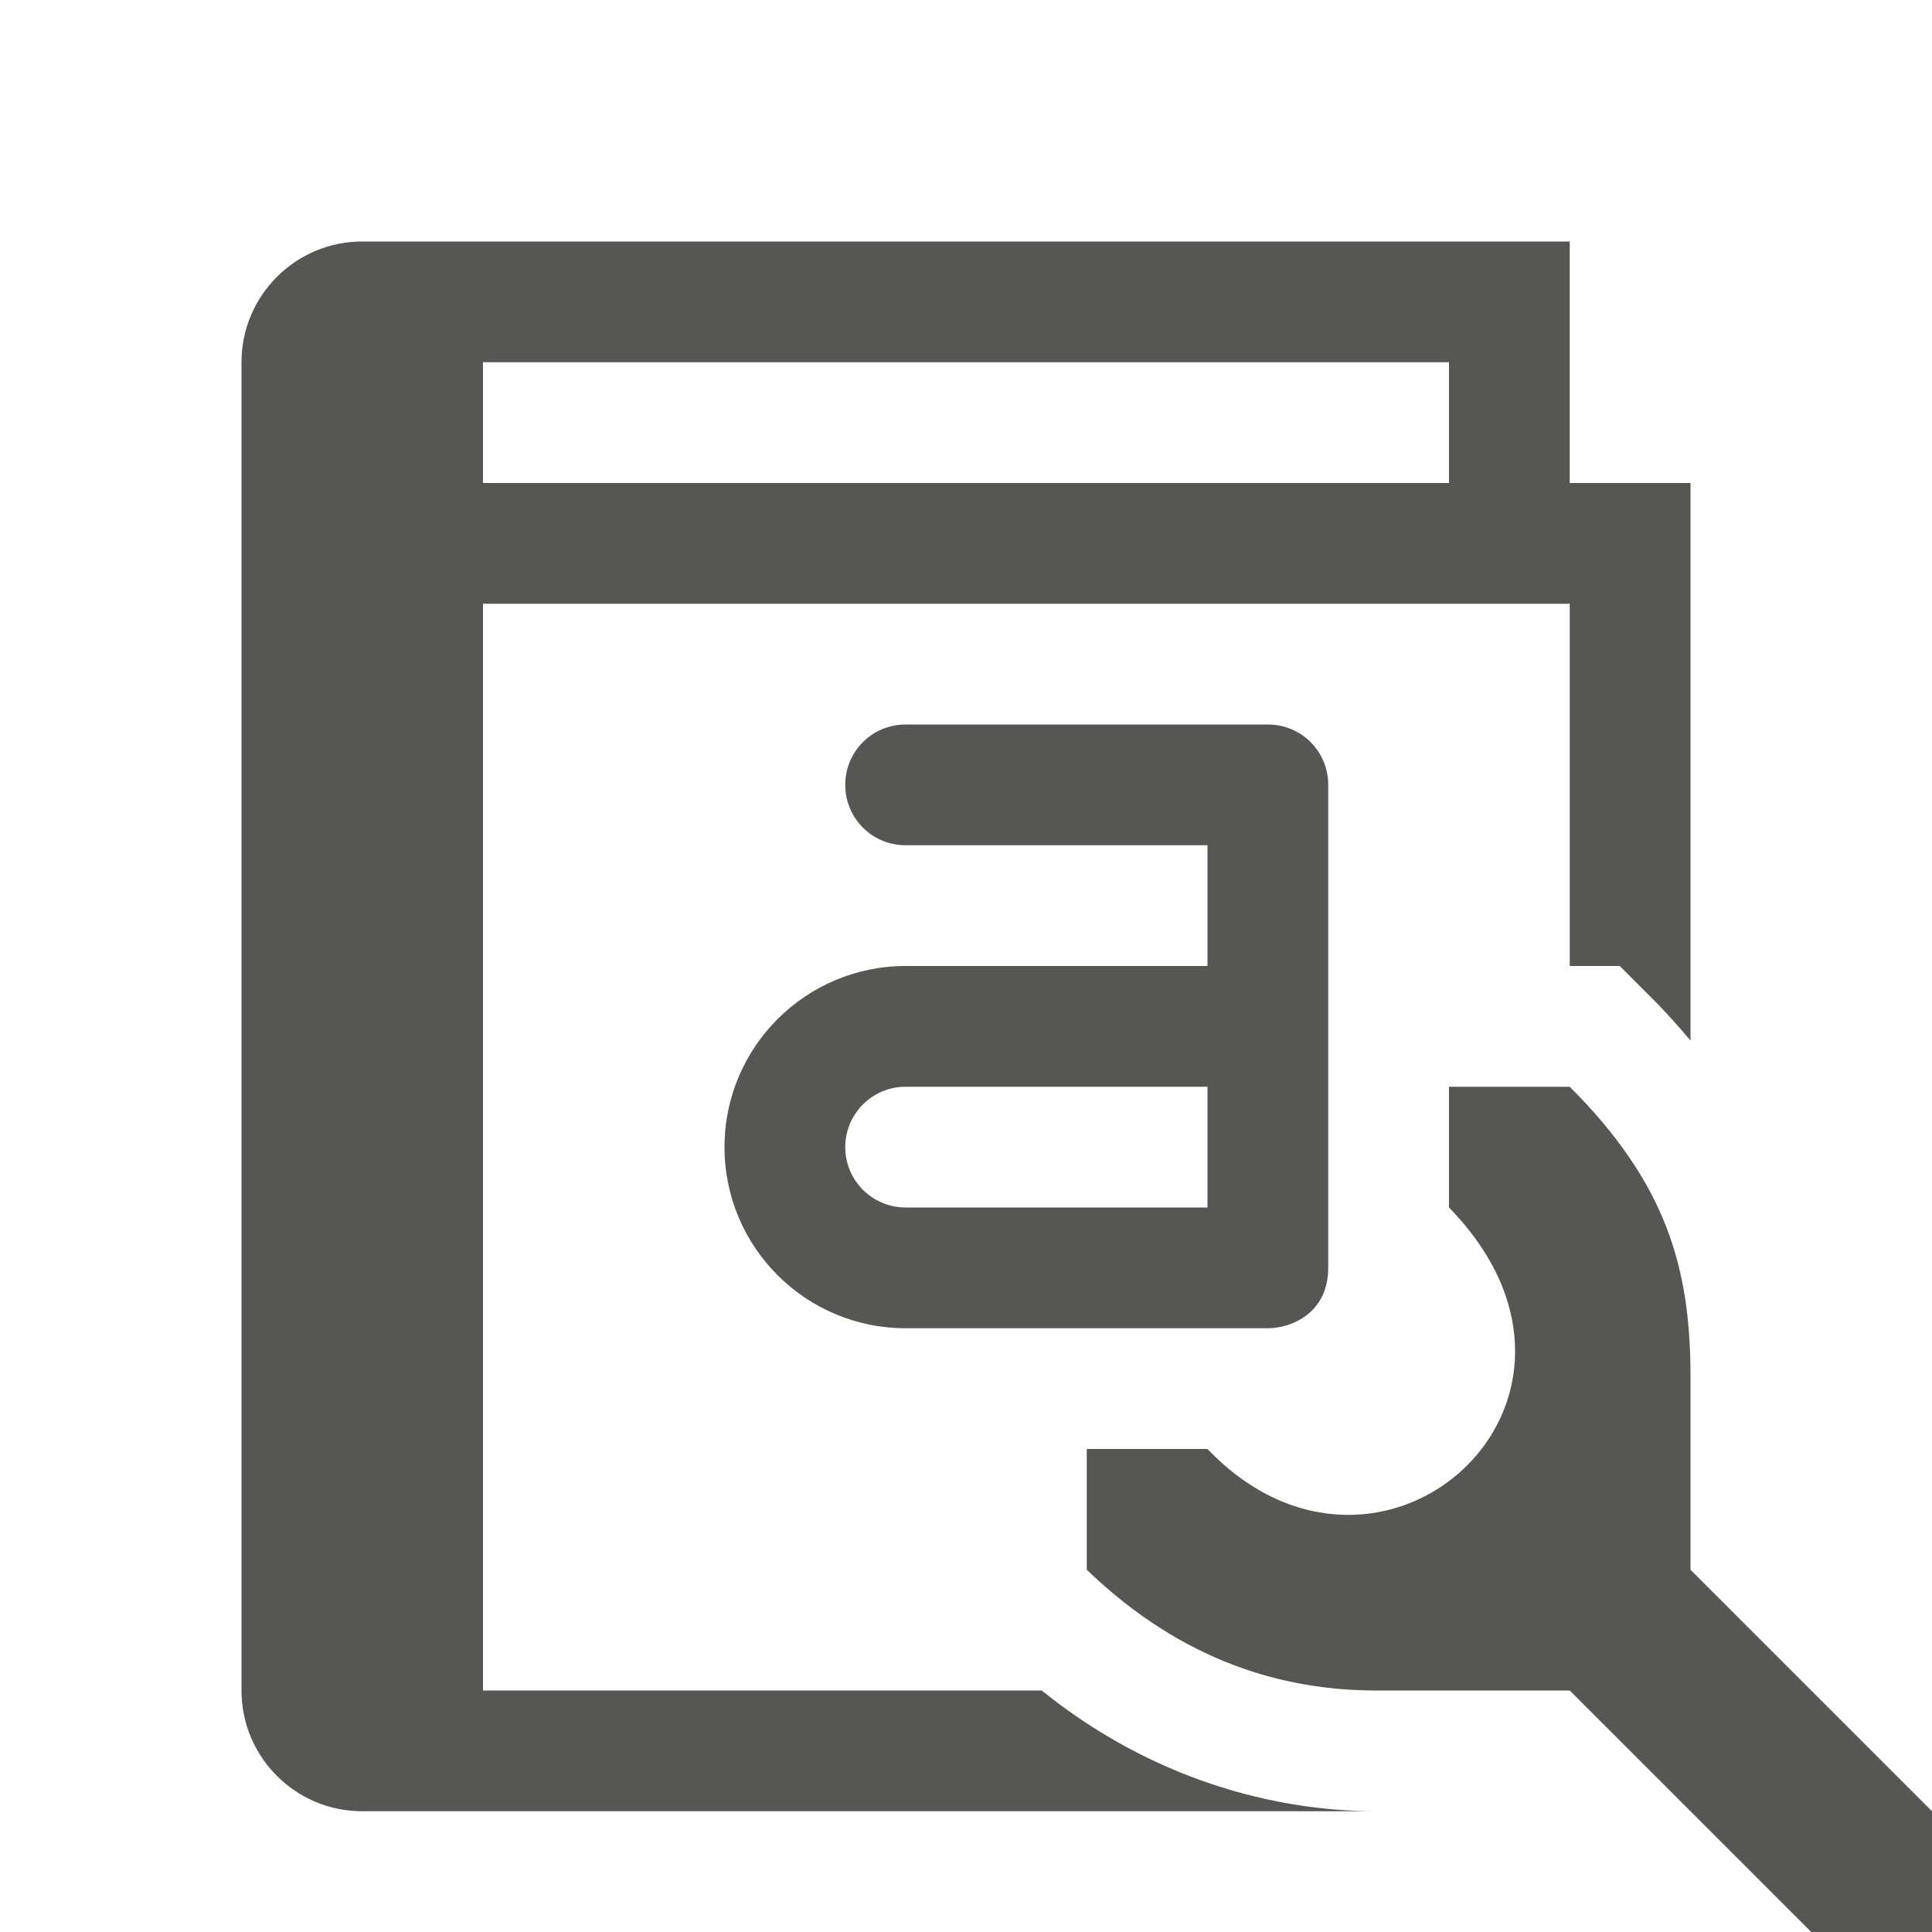
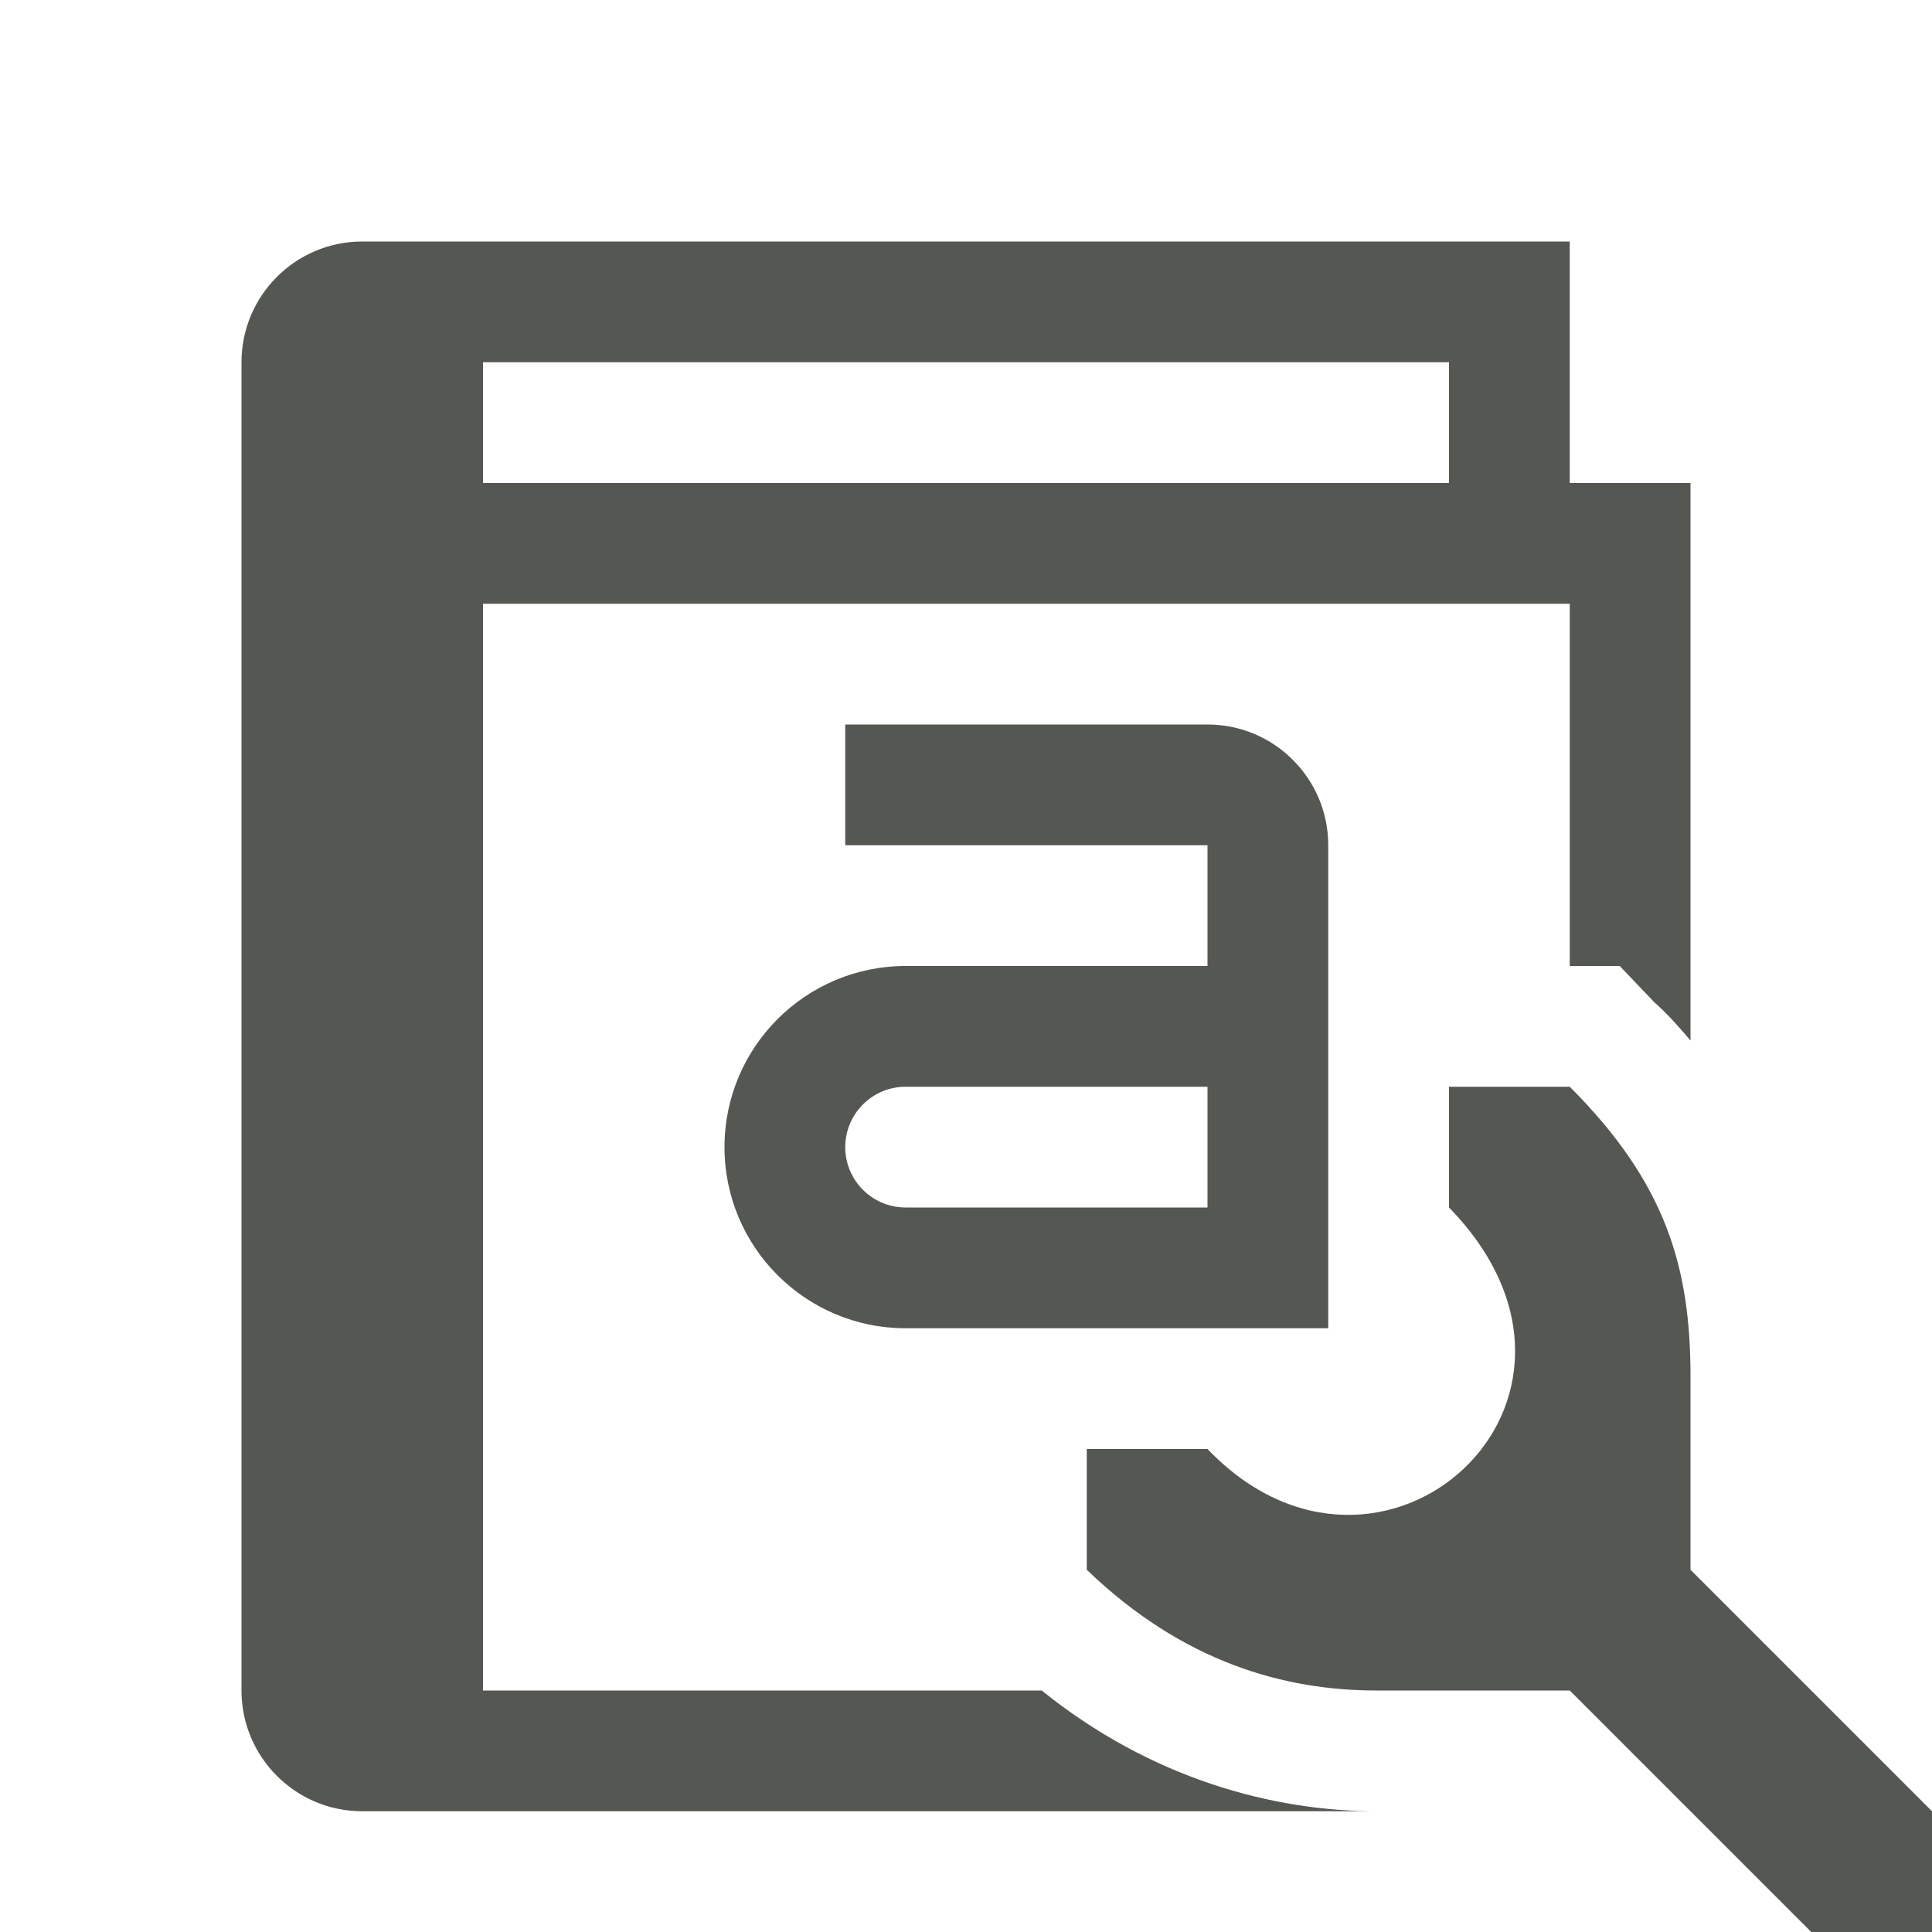
<svg xmlns="http://www.w3.org/2000/svg" viewBox="0 0 16 16">
-   <path style="fill:#555753" d="M 3 2 C 2.448 2 2 2.448 2 3 L 2 14 C 2 14.552 2.448 15 3 15 L 11.4 15 C 10.542 15 9.532 14.73 8.627 14 L 4 14 L 4 5 L 13 5 L 13 8 L 13.414 8 L 13.707 8.293 C 13.813 8.4 13.9 8.5 14 8.617 L 14 4 L 13 4 L 13 2 L 3.012 2 C 3 2 3 2 3 2 z M 4 3 L 12 3 L 12 4 L 4 4 L 4 3 z M 7.5 6 C 7.223 6 7 6.223 7 6.5 C 7 6.777 7.223 7 7.5 7 L 10 7 L 10 8 L 7.5 8 C 6.672 8 6 8.672 6 9.5 C 6 10.328 6.672 11 7.5 11 L 10.5 11 C 10.693 11 11 10.875 11 10.5 L 11 6.5 C 11 6.223 10.777 6 10.5 6 L 7.5 6 z M 7.5 9 L 10 9 L 10 10 L 7.5 10 C 7.224 10 7 9.776 7 9.5 C 7 9.224 7.224 9 7.5 9 z M 12 9 L 12 10 C 13.56 11.6 11.434 13.5 10 12 L 9 12 L 9 13 C 9.8 13.77 10.641 14 11.4 14 L 13 14 L 15 16 L 16 16 L 16 15 L 14 13 L 14 11.4 C 14 10.5 13.8 9.8 13 9 L 12 9 z " />
+   <path style="fill:#555753" d="M 3 2 C 2.448 2 2 2.448 2 3 L 2 14 C 2 14.552 2.448 15 3 15 L 11.4 15 C 10.542 15 9.532 14.73 8.627 14 L 4 14 L 4 5 L 13 5 L 13 8 L 13.414 8 L 13.7 8.3 C 13.813 8.4 13.9 8.5 14 8.617 L 14 4 L 13 4 L 13 2 L 3 2 L 3 2 z M 4 3 L 12 3 L 12 4 L 4 4 L 4 3 z M 7 6 L 7 7 L 10 7 L 10 8 L 7.5 8 C 6.672 8 6 8.672 6 9.5 C 6 10.328 6.672 11 7.5 11 L 11 11 L 11 7 C 11 6.448 10.552 6 10 6 L 7 6 z M 7.5 9 L 10 9 L 10 10 L 7.5 10 C 7.224 10 7 9.776 7 9.5 C 7 9.224 7.224 9 7.5 9 z M 12 9 L 12 10 C 13.56 11.6 11.434 13.5 10 12 L 9 12 L 9 13 C 9.8 13.77 10.641 14 11.4 14 L 13 14 L 15 16 L 16 16 L 16 15 L 14 13 L 14 11.4 C 14 10.5 13.8 9.8 13 9 L 12 9 z " id="path2" />
</svg>
